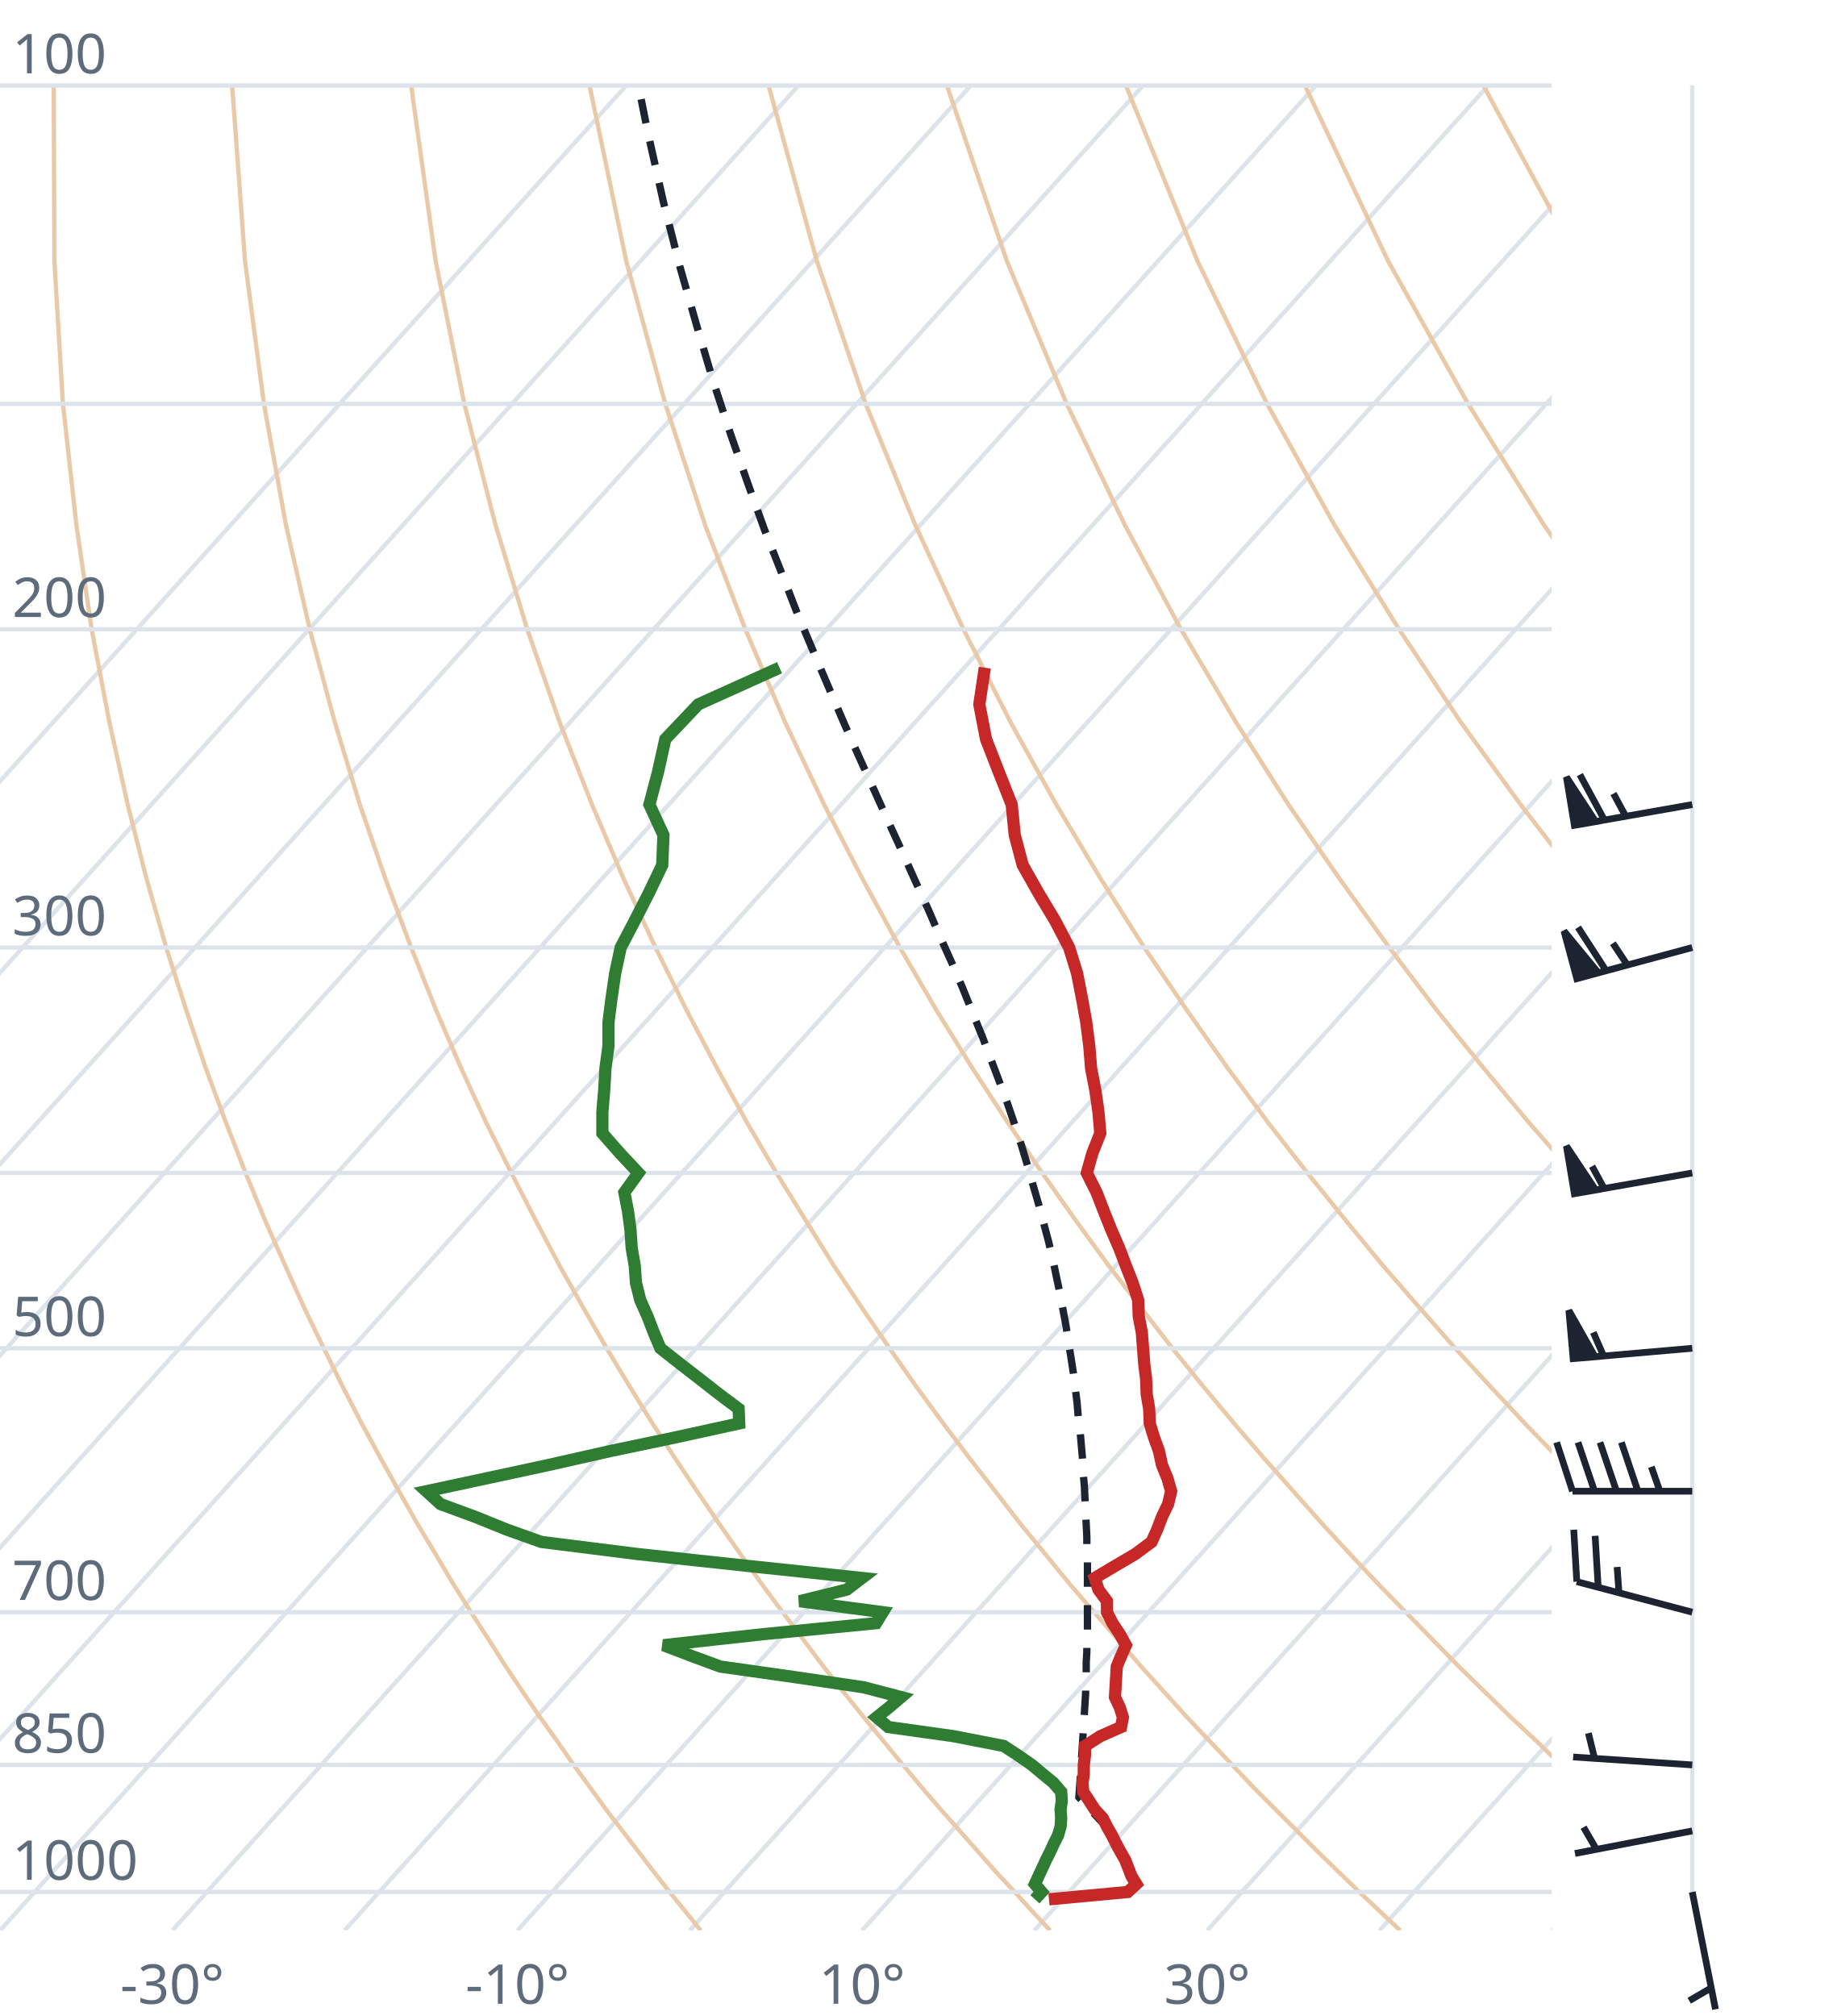
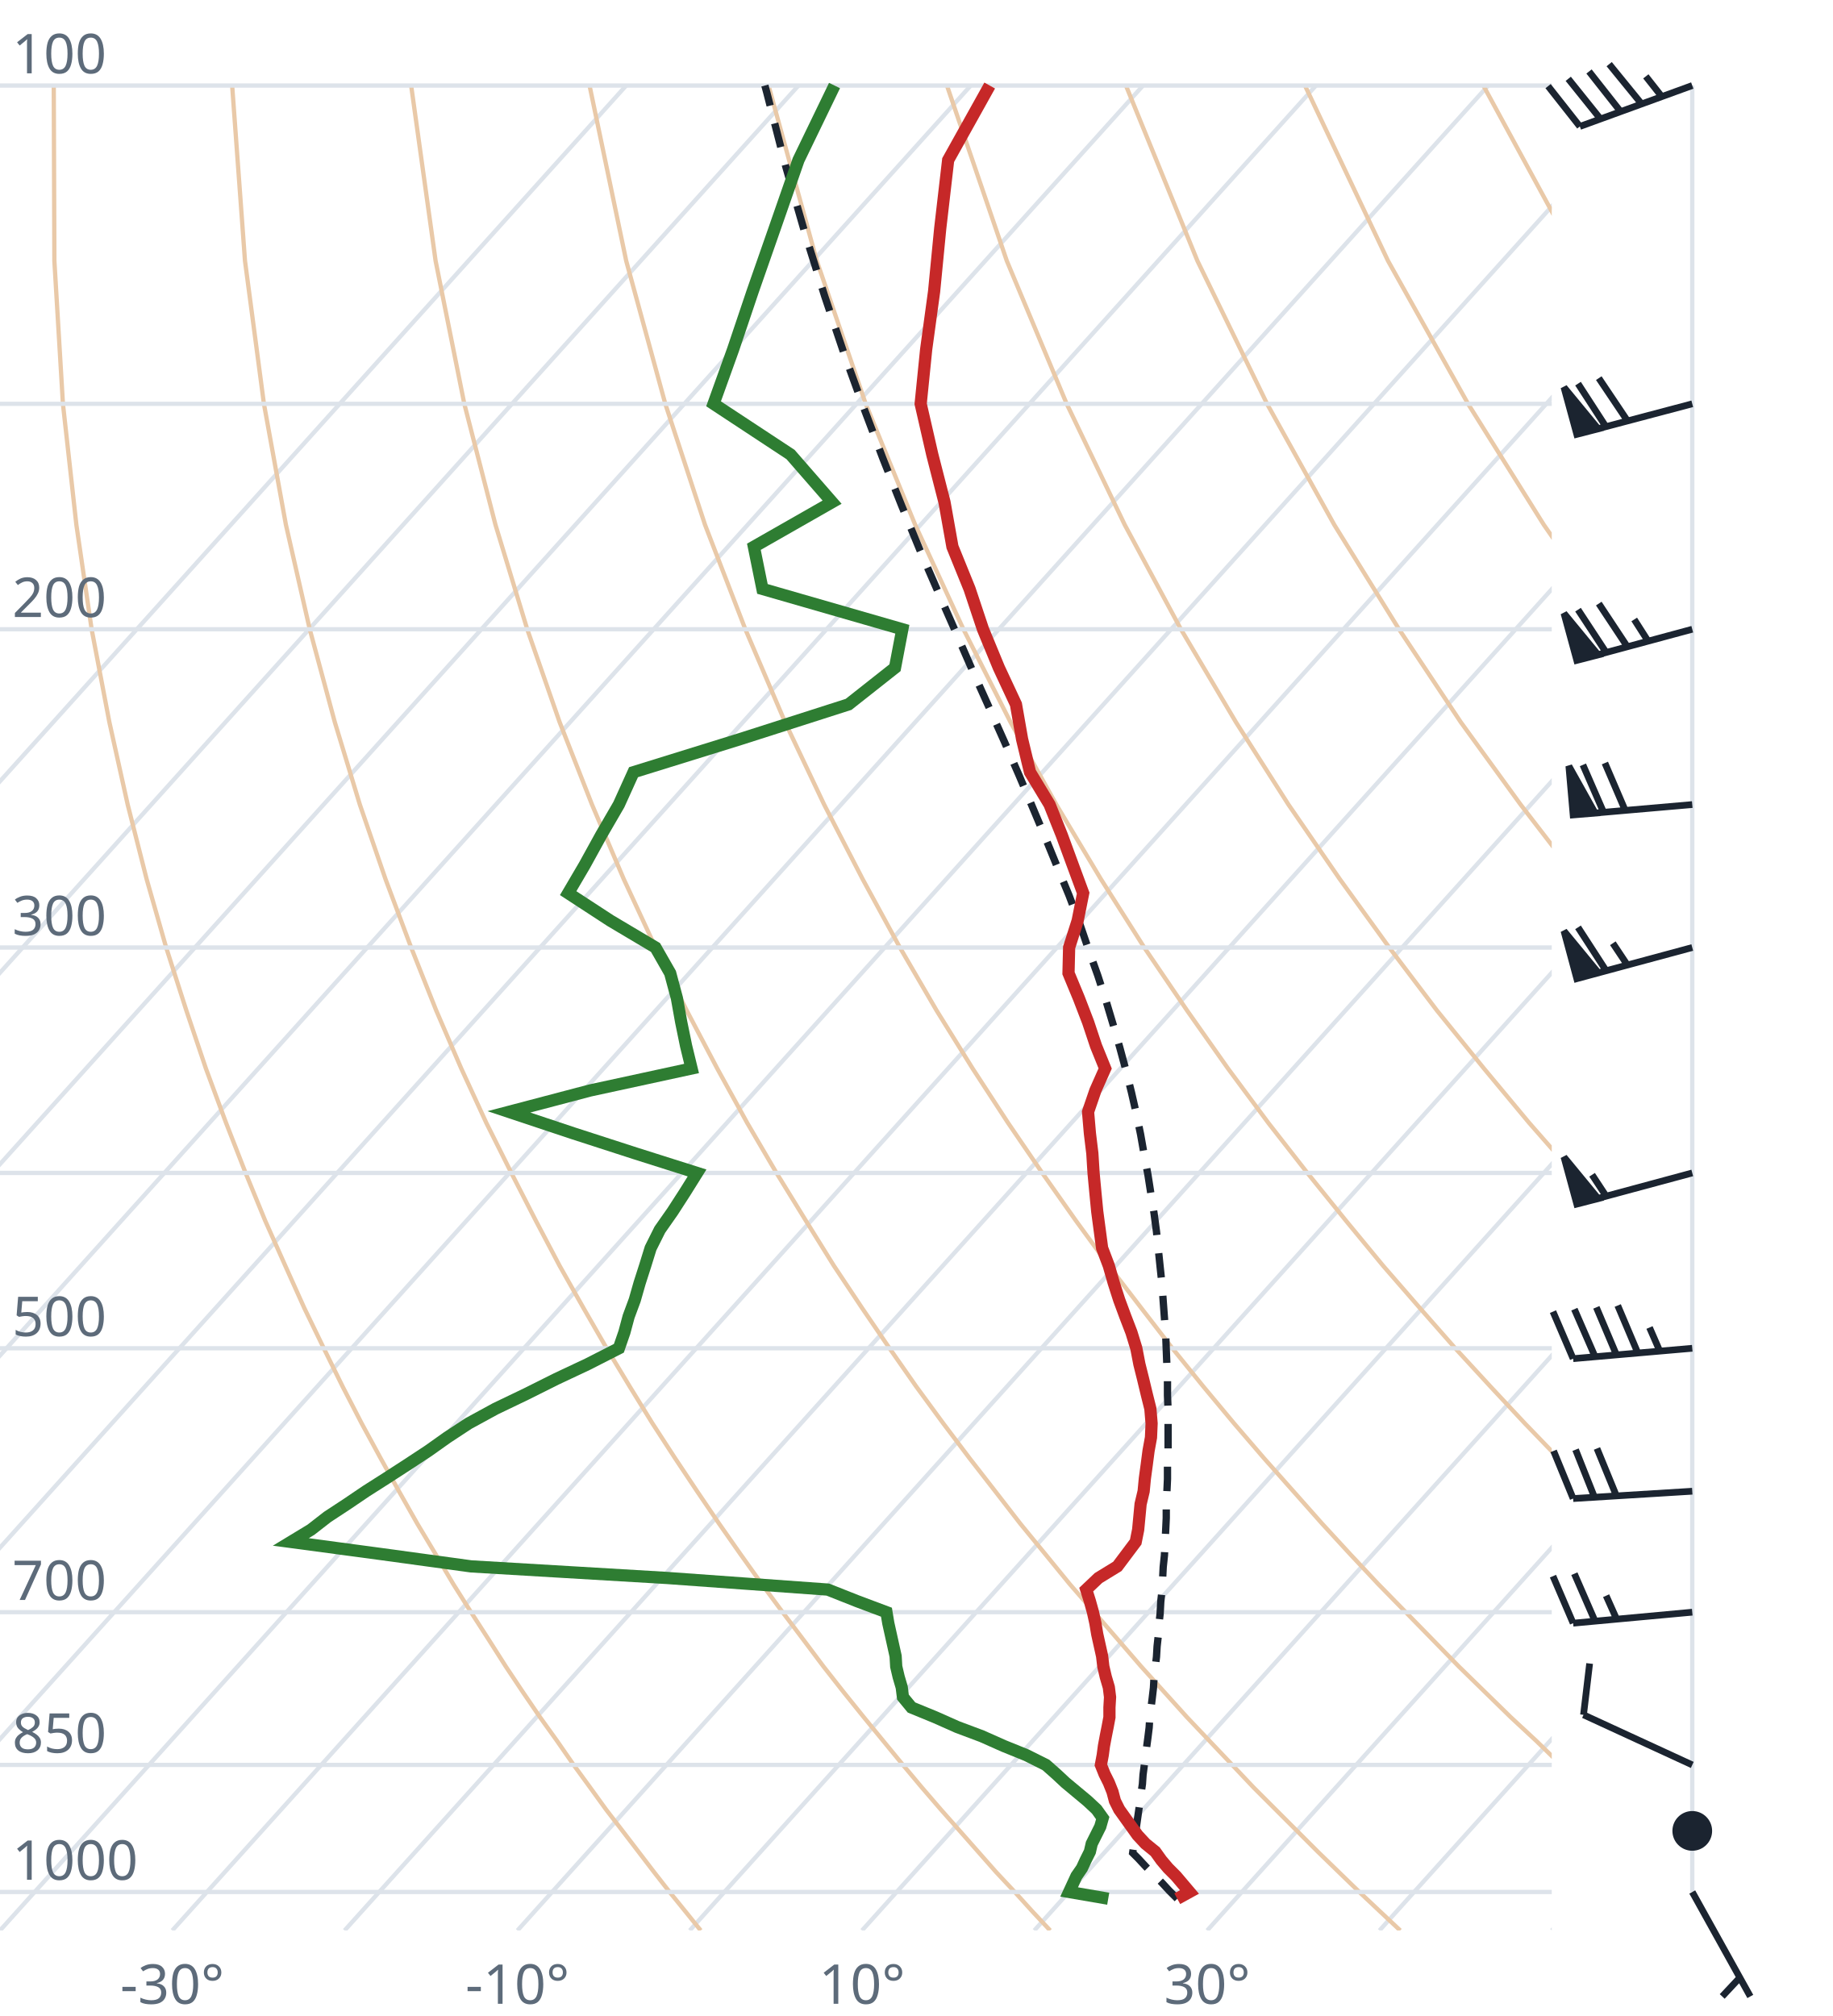
<svg xmlns="http://www.w3.org/2000/svg" viewBox="0 0 300 330" font-family="system-ui,sans-serif" font-size="9">
  <style>.g{stroke:#dde3ea;stroke-width:.7;fill:none}.ad{stroke:#e9c9a8;stroke-width:.7;fill:none}.t{stroke:#c62828;stroke-width:2;fill:none}.d{stroke:#2e7d32;stroke-width:2;fill:none}.pc{stroke:#1b2430;stroke-width:1.2;stroke-dasharray:4 3;fill:none}.barb{stroke:#1b2430;stroke-width:1.1;fill:#1b2430}text{fill:#5d6b7a}</style>
  <clipPath id="c">
    <rect x="0" y="0" width="254" height="316.0" />
  </clipPath>
  <g clip-path="url(#c)">
    <line class="g" x1="-169.3" y1="316.0" x2="102.5" y2="14.0" />
    <line class="g" x1="-141.1" y1="316.0" x2="130.7" y2="14.0" />
    <line class="g" x1="-112.9" y1="316.0" x2="158.9" y2="14.0" />
    <line class="g" x1="-84.7" y1="316.0" x2="187.1" y2="14.0" />
    <line class="g" x1="-56.4" y1="316.0" x2="215.4" y2="14.0" />
    <line class="g" x1="-28.2" y1="316.0" x2="243.6" y2="14.0" />
    <line class="g" x1="0.0" y1="316.0" x2="271.8" y2="14.0" />
    <line class="g" x1="28.2" y1="316.0" x2="300.0" y2="14.0" />
    <line class="g" x1="56.4" y1="316.0" x2="328.2" y2="14.0" />
    <line class="g" x1="84.7" y1="316.0" x2="356.5" y2="14.0" />
    <line class="g" x1="112.9" y1="316.0" x2="384.7" y2="14.0" />
    <line class="g" x1="141.1" y1="316.0" x2="412.9" y2="14.0" />
    <line class="g" x1="169.3" y1="316.0" x2="441.1" y2="14.0" />
    <line class="g" x1="197.6" y1="316.0" x2="469.4" y2="14.0" />
    <line class="g" x1="225.8" y1="316.0" x2="497.6" y2="14.0" />
    <line class="g" x1="254.0" y1="316.0" x2="525.8" y2="14.0" />
    <path class="ad" d="M114.7,316.0L112.2,312.9L109.6,309.7L107.1,306.5L104.5,303.1L101.9,299.7L99.2,296.2L96.6,292.6L93.9,288.9L91.2,285.0L88.4,281.1L85.6,277.0L82.8,272.8L80.0,268.4L77.1,263.9L74.2,259.3L71.3,254.4L68.3,249.4L65.3,244.1L62.3,238.7L59.2,233.0L56.1,227.0L53.0,220.7L49.8,214.1L46.7,207.2L43.4,199.8L40.2,192.0L37.0,183.8L33.7,174.9L30.5,165.4L27.2,155.1L24.0,143.9L20.9,131.7L17.9,118.2L15.0,103.0L12.5,85.9L10.3,66.1L8.9,42.7L8.8,14.0" />
    <path class="ad" d="M171.9,316.0L169.0,312.9L166.1,309.7L163.1,306.5L160.1,303.1L157.1,299.7L154.0,296.2L150.9,292.6L147.8,288.9L144.6,285.0L141.4,281.1L138.1,277.0L134.8,272.8L131.5,268.4L128.1,263.9L124.7,259.3L121.2,254.4L117.7,249.4L114.1,244.1L110.5,238.7L106.8,233.0L103.1,227.0L99.3,220.7L95.5,214.1L91.6,207.2L87.7,199.8L83.7,192.0L79.6,183.8L75.5,174.9L71.4,165.4L67.3,155.1L63.1,143.9L58.9,131.7L54.8,118.2L50.7,103.0L46.8,85.9L43.2,66.1L40.1,42.7L38.0,14.0" />
    <path class="ad" d="M229.2,316.0L225.9,312.9L222.5,309.7L219.2,306.5L215.7,303.1L212.3,299.7L208.8,296.2L205.2,292.6L201.7,288.9L198.0,285.0L194.3,281.1L190.6,277.0L186.8,272.8L183.0,268.4L179.1,263.9L175.1,259.3L171.1,254.4L167.0,249.4L162.9,244.1L158.7,238.7L154.4,233.0L150.0,227.0L145.6,220.7L141.1,214.1L136.5,207.2L131.9,199.8L127.1,192.0L122.3,183.8L117.4,174.9L112.4,165.4L107.3,155.1L102.1,143.9L96.9,131.7L91.6,118.2L86.3,103.0L81.1,85.9L76.0,66.1L71.3,42.7L67.3,14.0" />
    <path class="ad" d="M286.4,316.0L282.7,312.9L279.0,309.7L275.2,306.5L271.4,303.1L267.5,299.7L263.6,296.2L259.6,292.6L255.5,288.9L251.5,285.0L247.3,281.1L243.1,277.0L238.8,272.8L234.5,268.4L230.1,263.9L225.6,259.3L221.0,254.4L216.4,249.4L211.7,244.1L206.9,238.7L202.0,233.0L197.0,227.0L191.9,220.7L186.8,214.1L181.5,207.2L176.1,199.8L170.6,192.0L165.0,183.8L159.2,174.9L153.3,165.4L147.3,155.1L141.2,143.9L134.9,131.7L128.5,118.2L122.0,103.0L115.4,85.9L108.9,66.1L102.5,42.7L96.5,14.0" />
    <path class="ad" d="M343.6,316.0L339.5,312.9L335.4,309.7L331.2,306.5L327.0,303.1L322.7,299.7L318.3,296.2L313.9,292.6L309.4,288.9L304.9,285.0L300.3,281.1L295.6,277.0L290.8,272.8L286.0,268.4L281.0,263.9L276.0,259.3L270.9,254.4L265.7,249.4L260.5,244.1L255.1,238.7L249.6,233.0L244.0,227.0L238.2,220.7L232.4,214.1L226.4,207.2L220.3,199.8L214.0,192.0L207.6,183.8L201.0,174.9L194.3,165.4L187.3,155.1L180.2,143.9L172.9,131.7L165.4,118.2L157.7,103.0L149.8,85.9L141.7,66.1L133.7,42.7L125.8,14.0" />
    <path class="ad" d="M400.9,316.0L396.4,312.9L391.9,309.7L387.3,306.5L382.6,303.1L377.9,299.7L373.1,296.2L368.2,292.6L363.3,288.9L358.3,285.0L353.2,281.1L348.1,277.0L342.8,272.8L337.5,268.4L332.0,263.9L326.5,259.3L320.9,254.4L315.1,249.4L309.2,244.1L303.3,238.7L297.2,233.0L290.9,227.0L284.6,220.7L278.0,214.1L271.4,207.2L264.5,199.8L257.5,192.0L250.3,183.8L242.9,174.9L235.2,165.4L227.4,155.1L219.3,143.9L210.9,131.7L202.3,118.2L193.3,103.0L184.1,85.9L174.6,66.1L164.8,42.7L155.0,14.0" />
    <path class="ad" d="M458.1,316.0L453.2,312.9L448.3,309.7L443.3,306.5L438.2,303.1L433.1,299.7L427.9,296.2L422.6,292.6L417.2,288.9L411.7,285.0L406.2,281.1L400.5,277.0L394.8,272.8L389.0,268.4L383.0,263.9L376.9,259.3L370.8,254.4L364.5,249.4L358.0,244.1L351.5,238.7L344.8,233.0L337.9,227.0L330.9,220.7L323.7,214.1L316.3,207.2L308.7,199.8L300.9,192.0L292.9,183.8L284.7,174.9L276.2,165.4L267.4,155.1L258.3,143.9L248.9,131.7L239.1,118.2L229.0,103.0L218.4,85.9L207.4,66.1L196.0,42.7L184.3,14.0" />
    <path class="ad" d="M515.3,316.0L510.1,312.9L504.7,309.7L499.3,306.5L493.9,303.1L488.3,299.7L482.7,296.2L476.9,292.6L471.1,288.9L465.2,285.0L459.2,281.1L453.0,277.0L446.8,272.8L440.5,268.4L434.0,263.9L427.4,259.3L420.7,254.4L413.8,249.4L406.8,244.1L399.7,238.7L392.4,233.0L384.9,227.0L377.2,220.7L369.3,214.1L361.2,207.2L352.9,199.8L344.4,192.0L335.6,183.8L326.5,174.9L317.1,165.4L307.4,155.1L297.4,143.9L286.9,131.7L276.0,118.2L264.6,103.0L252.7,85.9L240.3,66.1L227.2,42.7L213.6,14.0" />
    <path class="ad" d="M572.6,316.0L566.9,312.9L561.2,309.7L555.4,306.5L549.5,303.1L543.5,299.7L537.4,296.2L531.3,292.6L525.0,288.9L518.6,285.0L512.1,281.1L505.5,277.0L498.8,272.8L491.9,268.4L485.0,263.9L477.9,259.3L470.6,254.4L463.2,249.4L455.6,244.1L447.9,238.7L439.9,233.0L431.8,227.0L423.5,220.7L415.0,214.1L406.2,207.2L397.2,199.8L387.9,192.0L378.3,183.8L368.4,174.9L358.1,165.4L347.5,155.1L336.4,143.9L324.9,131.7L312.9,118.2L300.3,103.0L287.1,85.9L273.1,66.1L258.4,42.7L242.8,14.0" />
    <path class="ad" d="M629.8,316.0L623.8,312.9L617.6,309.7L611.4,306.5L605.1,303.1L598.7,299.7L592.2,296.2L585.6,292.6L578.9,288.9L572.0,285.0L565.1,281.1L558.0,277.0L550.8,272.8L543.4,268.4L536.0,263.9L528.3,259.3L520.5,254.4L512.5,249.4L504.4,244.1L496.1,238.7L487.5,233.0L478.8,227.0L469.8,220.7L460.6,214.1L451.1,207.2L441.4,199.8L431.3,192.0L420.9,183.8L410.2,174.9L399.1,165.4L387.5,155.1L375.5,143.9L362.9,131.7L349.8,118.2L335.9,103.0L321.4,85.9L306.0,66.1L289.6,42.7L272.1,14.0" />
    <line class="g" x1="0" y1="309.7" x2="254" y2="309.7" />
    <line class="g" x1="0" y1="288.9" x2="254" y2="288.9" />
    <line class="g" x1="0" y1="263.9" x2="254" y2="263.9" />
    <line class="g" x1="0" y1="220.7" x2="254" y2="220.7" />
    <line class="g" x1="0" y1="192.0" x2="254" y2="192.0" />
    <line class="g" x1="0" y1="155.1" x2="254" y2="155.1" />
    <line class="g" x1="0" y1="103.0" x2="254" y2="103.0" />
    <line class="g" x1="0" y1="66.1" x2="254" y2="66.1" />
    <line class="g" x1="0" y1="14.0" x2="254" y2="14.0" />
-     <path class="pc" d="M181.7,299.7L180.4,298.3L179.1,296.9L177.8,295.5L176.6,294.2L176.7,292.7L176.8,291.3L176.9,289.8L177.0,288.3L177.1,286.7L177.2,285.2L177.3,283.6L177.4,282.0L177.5,280.4L177.6,278.8L177.7,277.2L177.7,275.5L177.8,273.8L177.8,272.1L177.9,270.4L177.9,268.6L178.0,266.8L178.0,265.0L178.0,263.2L178.0,261.3L178.0,259.4L178.0,257.5L178.0,255.6L177.9,253.6L177.9,251.6L177.8,249.6L177.7,247.5L177.6,245.4L177.5,243.3L177.3,241.1L177.2,238.9L177.0,236.6L176.8,234.3L176.5,232.0L176.3,229.6L176.0,227.2L175.7,224.8L175.3,222.2L174.9,219.7L174.5,217.1L174.0,214.4L173.5,211.7L172.9,208.9L172.3,206.0L171.6,203.1L170.8,200.1L170.0,197.1L169.1,194.0L168.2,190.8L167.2,187.5L166.1,184.1L164.9,180.6L163.6,177.1L162.2,173.4L160.8,169.7L159.2,165.8L157.6,161.8L155.8,157.6L153.9,153.4L152.0,149.0L149.9,144.4L147.8,139.7L145.5,134.7L143.2,129.6L140.8,124.3L138.3,118.7L135.8,112.9L133.2,106.8L130.5,100.4L127.9,93.7L125.1,86.6L122.4,79.1L119.6,71.1L116.8,62.6L114.1,53.5L111.3,43.7L108.6,33.1L106.0,21.5L104.5,14.0" />
-     <path class="t" d="M171.7,310.9L184.6,309.7L186.0,308.4L185.2,307.1L184.7,305.8L184.2,304.5L183.4,303.1L182.7,301.8L182.0,300.4L181.2,299.0L180.5,297.6L179.2,296.2L178.3,294.8L177.3,293.3L177.2,291.8L177.4,290.4L177.4,288.9L177.6,287.3L177.6,285.8L180.1,284.2L183.5,282.7L183.8,281.1L183.3,279.5L182.5,277.8L182.6,276.2L182.7,274.5L182.8,272.8L183.5,271.1L184.3,269.3L183.3,267.5L182.1,265.7L181.2,263.9L181.2,262.1L179.8,260.2L179.2,258.3L182.4,256.4L185.8,254.4L188.5,252.4L189.4,250.4L190.2,248.3L191.2,246.2L191.7,244.1L191.1,242.0L190.2,239.8L189.7,237.5L188.9,235.3L188.2,233.0L188.1,230.6L187.7,228.2L187.6,225.7L187.3,223.3L187.1,220.7L186.9,218.1L186.4,215.5L186.3,212.8L185.4,210.0L184.3,207.2L183.2,204.3L181.9,201.3L180.7,198.3L179.5,195.2L177.9,192.0L178.8,188.8L180.1,185.5L179.8,182.0L179.3,178.5L178.6,174.9L178.3,171.2L177.8,167.3L177.1,163.4L176.3,159.3L175.0,155.1L172.7,150.7L170.0,146.2L167.4,141.6L166.1,136.7L165.6,131.7L163.5,126.4L161.4,121.0L160.3,115.3L161.2,109.3" />
-     <path class="d" d="M169.4,310.9L170.5,309.7L169.4,308.4L170.0,307.1L170.6,305.8L171.2,304.5L171.9,303.1L172.5,301.8L173.2,300.4L173.6,299.0L173.7,297.6L173.6,296.2L173.8,294.8L173.7,293.3L172.4,291.8L170.7,290.4L168.9,288.9L166.6,287.3L164.3,285.8L156.1,284.2L145.4,282.7L143.5,281.1L145.5,279.5L147.5,277.8L141.4,276.2L129.9,274.5L117.9,272.8L113.3,271.1L108.6,269.3L124.9,267.5L143.4,265.7L144.5,263.9L130.9,262.1L138.6,260.2L141.1,258.3L123.1,256.4L104.5,254.4L88.6,252.4L83.0,250.4L77.8,248.3L72.1,246.2L69.8,244.1L79.6,242.0L89.8,239.8L100.0,237.5L110.5,235.3L121.0,233.0L120.9,230.6L117.7,228.2L114.5,225.7L111.4,223.3L108.1,220.7L107.0,218.1L106.0,215.5L104.8,212.8L104.1,210.0L103.9,207.2L103.4,204.3L103.2,201.3L102.8,198.3L102.2,195.2L104.5,192.0L101.5,188.8L98.6,185.5L98.6,182.0L98.9,178.5L99.1,174.9L99.6,171.2L99.6,167.3L100.1,163.4L100.7,159.3L101.6,155.1L103.9,150.7L106.2,146.2L108.4,141.6L108.6,136.7L106.3,131.7L107.7,126.4L108.9,121.0L114.3,115.3L127.6,109.3" />
+     <path class="pc" d="M192.7,310.8L191.4,309.5L190.2,308.2L188.9,306.9L187.6,305.6L186.3,304.2L185.4,303.3L185.6,301.9L185.8,300.5L186.0,299.1L186.2,297.7L186.4,296.3L186.6,294.9L186.8,293.4L187.0,292.0L187.1,290.5L187.3,289.0L187.5,287.5L187.7,285.9L187.9,284.4L188.1,282.8L188.2,281.2L188.4,279.6L188.6,278.0L188.8,276.3L188.9,274.6L189.1,272.9L189.3,271.2L189.4,269.5L189.6,267.7L189.7,265.9L189.9,264.1L190.0,262.2L190.2,260.4L190.3,258.5L190.4,256.5L190.6,254.6L190.7,252.6L190.8,250.6L190.9,248.5L190.9,246.4L191.0,244.3L191.1,242.1L191.1,240.0L191.2,237.7L191.2,235.5L191.2,233.1L191.2,230.8L191.1,228.4L191.1,226.0L191.0,223.5L190.9,220.9L190.8,218.3L190.6,215.7L190.4,213.0L190.2,210.2L189.9,207.4L189.6,204.5L189.3,201.6L188.9,198.6L188.4,195.5L187.9,192.3L187.3,189.1L186.7,185.7L186.0,182.3L185.2,178.8L184.3,175.2L183.3,171.5L182.2,167.7L181.0,163.7L179.7,159.7L178.2,155.5L176.7,151.1L175.0,146.6L173.1,142.0L171.1,137.1L169.0,132.1L166.8,126.9L164.4,121.4L161.9,115.8L159.2,109.8L156.5,103.6L153.6,97.0L150.6,90.1L147.6,82.8L144.5,75.0L141.4,66.8L138.2,58.0L135.0,48.5L131.8,38.3L128.6,27.2L125.5,15.1L125.2,14.0" />
+     <path class="t" d="M192.7,310.8L194.7,309.7L193.6,308.4L192.5,307.1L191.2,305.8L190.1,304.5L189.1,303.1L187.5,301.8L186.2,300.4L185.2,299.0L184.2,297.6L183.2,296.2L182.5,294.8L182.1,293.3L181.5,291.8L180.8,290.4L180.2,288.9L180.5,287.3L180.7,285.8L181.0,284.2L181.3,282.7L181.6,281.1L181.6,279.5L181.7,277.8L181.5,276.2L181.0,274.5L180.6,272.8L180.4,271.1L180.0,269.3L179.6,267.5L179.3,265.7L178.9,263.9L178.4,262.1L177.8,260.2L179.8,258.3L182.9,256.4L184.4,254.4L185.9,252.4L186.3,250.4L186.5,248.3L186.7,246.2L187.2,244.1L187.4,242.0L187.7,239.8L188.0,237.5L188.4,235.3L188.5,233.0L188.3,230.6L187.7,228.2L187.1,225.7L186.5,223.3L186.0,220.7L185.2,218.1L184.2,215.5L183.2,212.8L182.3,210.0L181.5,207.2L180.4,204.3L180.0,201.3L179.6,198.3L179.3,195.2L179.0,192.0L178.8,188.8L178.4,185.5L178.1,182.0L179.3,178.5L180.9,174.9L179.4,171.2L178.1,167.3L176.6,163.4L174.9,159.3L175.0,155.1L176.4,150.7L177.3,146.2L175.6,141.6L173.8,136.7L171.8,131.7L168.6,126.4L167.3,121.0L166.3,115.3L163.5,109.3L160.9,103.0L158.7,96.4L155.9,89.5L154.6,82.2L152.6,74.4L150.7,66.1L151.6,57.2L152.9,47.7L153.9,37.4L155.2,26.2L162.0,14.0" />
+     <path class="d" d="M181.4,310.8L175.0,309.7L175.6,308.4L176.2,307.1L177.1,305.8L177.7,304.5L178.4,303.1L178.7,301.8L179.4,300.4L180.1,299.0L180.5,297.6L179.5,296.2L178.0,294.8L176.2,293.3L174.4,291.8L172.9,290.4L171.2,288.9L168.0,287.3L164.3,285.8L160.7,284.2L156.7,282.7L153.1,281.1L149.2,279.5L147.8,277.8L147.6,276.2L147.1,274.5L146.7,272.8L146.6,271.1L146.2,269.3L145.8,267.5L145.4,265.7L145.1,263.9L140.3,262.1L135.5,260.2L109.2,258.3L77.1,256.4L62.5,254.4L47.6,252.4L50.9,250.4L53.6,248.3L56.8,246.2L59.9,244.1L63.2,242.0L66.6,239.8L70.1,237.5L73.2,235.3L76.7,233.0L81.1,230.6L86.1,228.2L91.1,225.7L96.2,223.3L101.3,220.7L102.2,218.1L102.9,215.5L103.9,212.8L104.7,210.0L105.6,207.2L106.5,204.3L108.0,201.3L110.1,198.3L112.1,195.2L114.1,192.0L104.0,188.8L93.8,185.5L83.3,182.0L96.6,178.5L113.2,174.9L112.3,171.2L111.5,167.3L110.8,163.4L109.7,159.3L107.3,155.1L99.9,150.7L93.0,146.2L95.7,141.6L98.4,136.7L101.3,131.7L103.7,126.4L121.1,121.0L138.9,115.3L146.5,109.3L147.7,103.0L124.8,96.4L123.4,89.5L136.2,82.2L129.4,74.4L116.8,66.1L120.0,57.2L123.2,47.7L126.8,37.4L130.7,26.2L136.6,14.0" />
  </g>
  <text x="2" y="307.7">1000</text>
  <text x="2" y="286.9">850</text>
  <text x="2" y="261.9">700</text>
  <text x="2" y="218.7">500</text>
  <text x="2" y="153.1">300</text>
  <text x="2" y="101.0">200</text>
  <text x="2" y="12.0">100</text>
  <text x="28.2" y="328" text-anchor="middle">-30°</text>
  <text x="84.7" y="328" text-anchor="middle">-10°</text>
  <text x="141.1" y="328" text-anchor="middle">10°</text>
  <text x="197.6" y="328" text-anchor="middle">30°</text>
  <line class="g" x1="277.0" y1="309.7" x2="277.0" y2="14.0" />
-   <path class="barb" d="M277.0,309.7L280.8,328.9M280.1,325.4L276.5,327.5" />
-   <path class="barb" d="M277.0,299.7L257.8,303.4M261.3,302.7L259.2,299.1" />
-   <path class="barb" d="M277.0,288.9L257.5,287.6M261.0,287.8L260.0,283.7" />
-   <path class="barb" d="M277.0,263.9L258.1,258.9M258.1,258.9L257.6,250.4M261.6,259.8L261.1,251.4M265.0,260.7L264.7,256.5" />
-   <path class="barb" d="M277.0,244.1L257.4,244.1M257.4,244.1L254.8,236.1M261.0,244.1L258.3,236.1M264.6,244.1L261.9,236.1M268.1,244.1L265.4,236.1M271.7,244.1L270.3,240.1" />
-   <path class="barb" d="M277.0,220.7L257.5,222.4M257.5,222.4L256.8,214.5L261.1,222.1ZM262.5,222.0L260.8,218.1" />
-   <path class="barb" d="M277.0,192.0L257.7,195.4M257.7,195.4L256.4,187.6L261.2,194.8ZM262.6,194.6L260.6,190.9" />
+   <path class="barb" d="M277.0,309.7L286.5,326.8M284.8,323.7L281.9,326.8" />
+   <circle class="barb" cx="277.0" cy="299.7" r="2.7" fill="none" />
+   <path class="barb" d="M277.0,288.9L259.2,280.7M259.2,280.7L260.2,272.3" />
+   <path class="barb" d="M277.0,263.9L257.5,265.7M257.5,265.7L254.2,258.0M261.1,265.4L257.7,257.6M264.6,265.0L262.9,261.2" />
+   <path class="barb" d="M277.0,244.1L257.5,245.3M257.5,245.3L254.3,237.5M261.0,245.1L257.9,237.3M264.6,244.9L261.4,237.1" />
+   <path class="barb" d="M277.0,220.7L257.5,222.4M257.5,222.4L254.2,214.7M261.1,222.1L257.7,214.3M264.6,221.8L261.3,214.0M268.1,221.5L264.8,213.7M271.7,221.2L270.0,217.3" />
+   <path class="barb" d="M277.0,192.0L258.1,197.1M258.1,197.1L256.0,189.4L261.6,196.2ZM262.9,195.8L260.6,192.3" />
  <path class="barb" d="M277.0,155.1L258.1,160.2M258.1,160.2L256.0,152.4L261.6,159.2ZM262.9,158.9L258.3,151.8M266.4,158.0L264.0,154.4" />
-   <path class="barb" d="M277.0,131.7L257.7,135.1M257.7,135.1L256.4,127.2L261.2,134.5ZM262.6,134.2L258.6,126.8M266.1,133.6L264.1,129.9" />
+   <path class="barb" d="M277.0,131.7L257.5,133.4M257.5,133.4L256.8,125.4L261.1,133.1ZM262.5,133.0L259.1,125.2M266.0,132.6L262.7,124.9" />
+   <path class="barb" d="M277.0,103.0L258.1,108.1M258.1,108.1L256.0,100.4L261.6,107.2ZM262.9,106.8L258.3,99.8M266.4,105.9L261.7,98.8M269.8,105.0L267.5,101.4" />
+   <path class="barb" d="M277.0,66.1L258.1,71.1M258.1,71.1L256.0,63.4L261.6,70.2ZM262.9,69.9L258.3,62.8M266.4,68.9L261.7,61.9" />
+   <path class="barb" d="M277.0,14.0L258.6,20.7M258.6,20.7L253.4,14.1M262.0,19.5L256.7,12.9M265.3,18.3L260.1,11.7M268.7,17.0L263.4,10.5M272.0,15.8L269.4,12.5" />
</svg>
